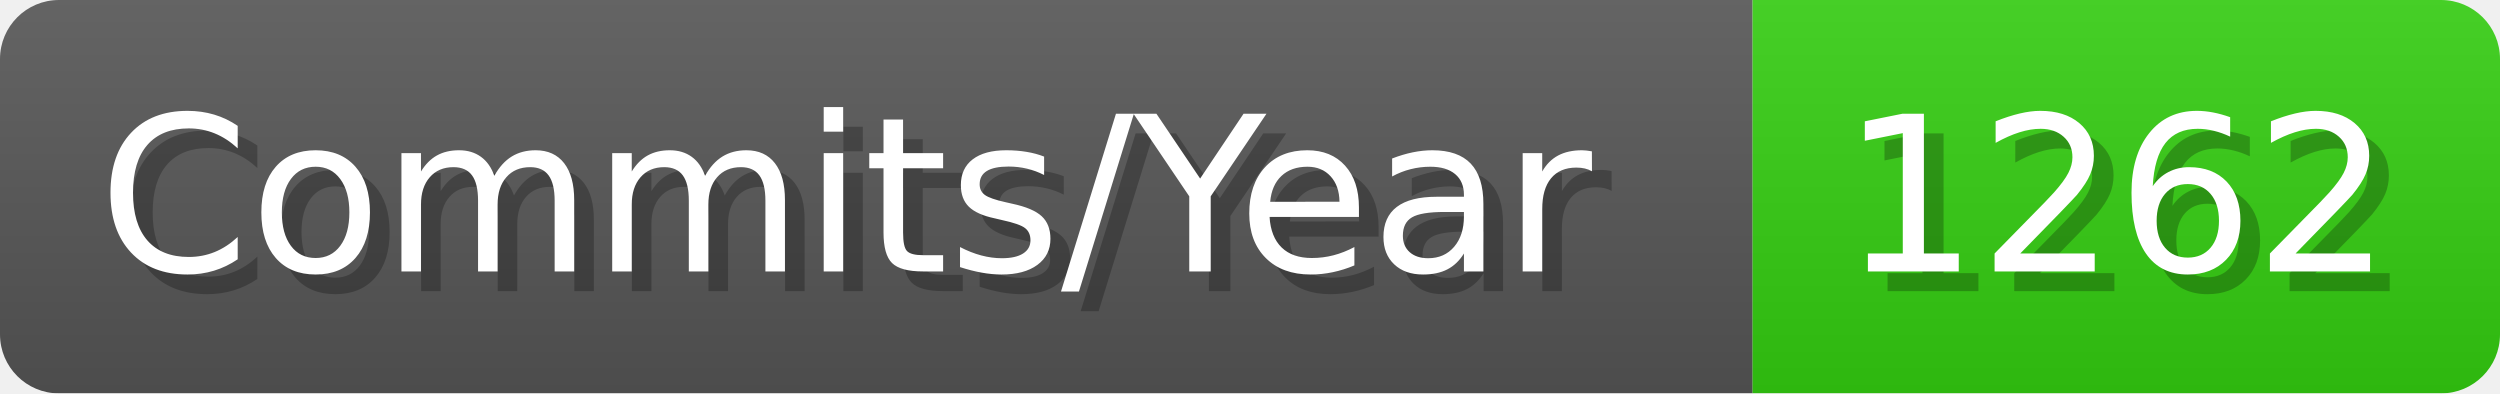
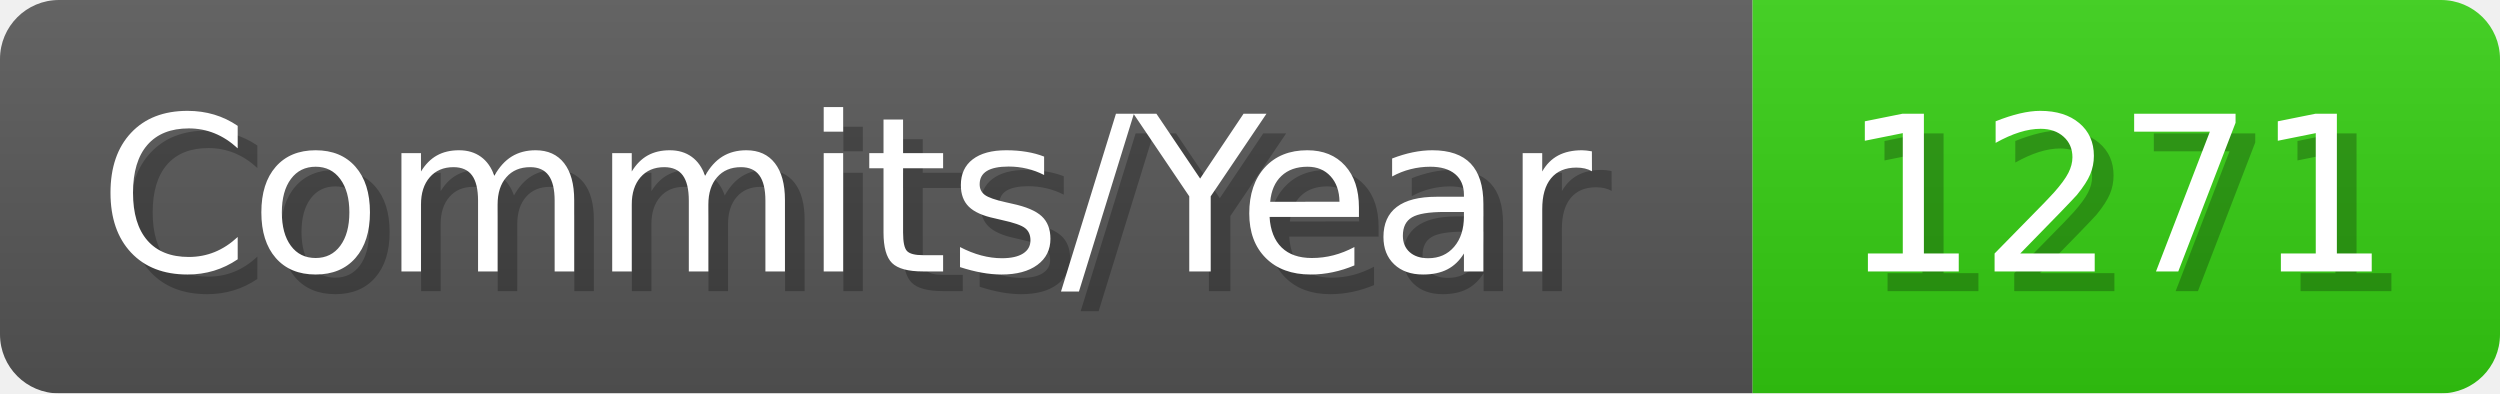
- <svg xmlns="http://www.w3.org/2000/svg" width="127.1" height="20" viewBox="0 0 1271 200" role="img" aria-label="Commits/Year: 1262">
+ <svg xmlns="http://www.w3.org/2000/svg" width="127.1" height="20" viewBox="0 0 1271 200" role="img" aria-label="Commits/Year: 1271">
  <linearGradient id="aUPdi" x2="0" y2="100%">
    <stop offset="0" stop-opacity=".1" stop-color="#EEE" />
    <stop offset="1" stop-opacity=".1" />
  </linearGradient>
  <mask id="WfAiQ">
    <rect width="1271" height="200" rx="30" fill="#FFF" />
  </mask>
  <g mask="url(#WfAiQ)">
    <rect width="891" height="200" fill="#555" />
    <rect width="380" height="200" fill="#3C1" x="891" />
    <rect width="1271" height="200" fill="url(#aUPdi)" />
  </g>
  <g aria-hidden="true" fill="#fff" text-anchor="start" font-family="Verdana,DejaVu Sans,sans-serif" font-size="110">
    <text x="60" y="148" textLength="791" fill="#000" opacity="0.25">Commits/Year</text>
    <text x="50" y="138" textLength="791">Commits/Year</text>
-     <text x="946" y="148" textLength="280" fill="#000" opacity="0.25">1262</text>
-     <text x="936" y="138" textLength="280">1262</text>
+     <text x="946" y="148" textLength="280" fill="#000" opacity="0.25">1271</text>
+     <text x="936" y="138" textLength="280">1271</text>
  </g>
</svg>
